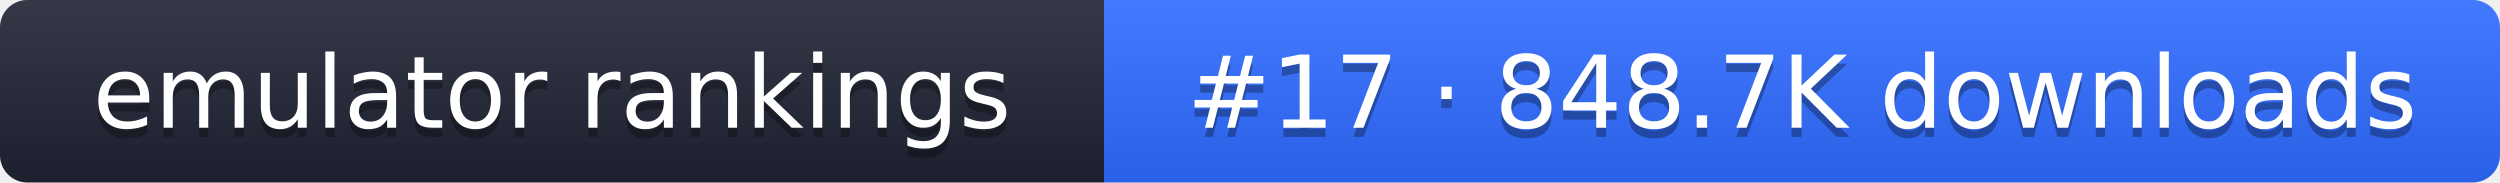
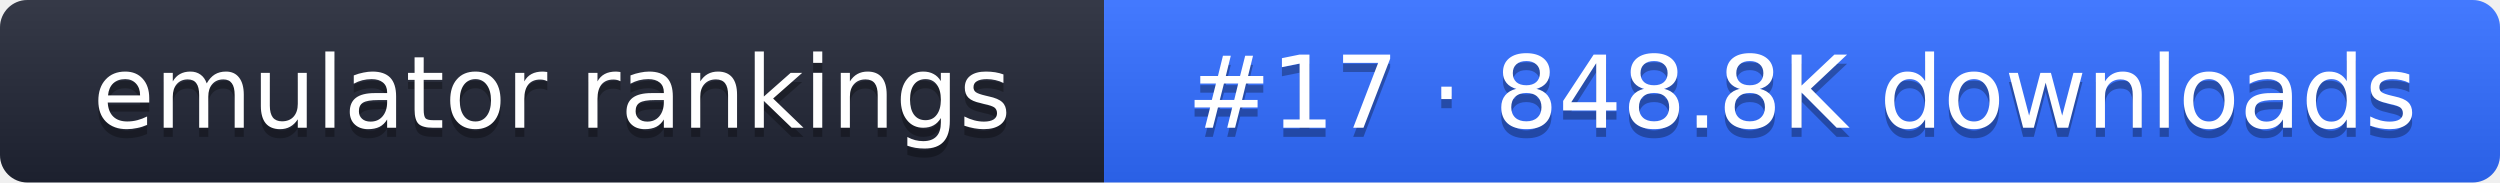
- <svg xmlns="http://www.w3.org/2000/svg" width="274" height="20" role="img" aria-label="emulator rankings: #17 · 848.7K downloads">
+ <svg xmlns="http://www.w3.org/2000/svg" width="274" height="20" role="img" aria-label="emulator rankings: #17 · 848.8K downloads">
  <linearGradient id="g" x2="0" y2="100%">
    <stop offset="0" stop-color="#fff" stop-opacity=".1" />
    <stop offset="1" stop-opacity=".1" />
  </linearGradient>
  <clipPath id="r">
    <rect width="274" height="20" rx="3" fill="#fff" />
  </clipPath>
  <g clip-path="url(#r)">
    <rect width="121" height="20" fill="#1f2433" />
    <rect x="121" width="153" height="20" fill="#2f6bff" />
    <rect width="274" height="20" fill="url(#g)" />
  </g>
  <g fill="#fff" text-anchor="middle" font-family="Verdana,DejaVu Sans,sans-serif" font-size="11">
    <text x="60.5" y="15" fill="#010101" fill-opacity=".3">emulator rankings</text>
    <text x="60.5" y="14">emulator rankings</text>
-     <text x="197.5" y="15" fill="#010101" fill-opacity=".3">#17 · 848.7K downloads</text>
-     <text x="197.5" y="14">#17 · 848.7K downloads</text>
+     <text x="197.5" y="15" fill="#010101" fill-opacity=".3">#17 · 848.8K downloads</text>
+     <text x="197.5" y="14">#17 · 848.8K downloads</text>
  </g>
</svg>
